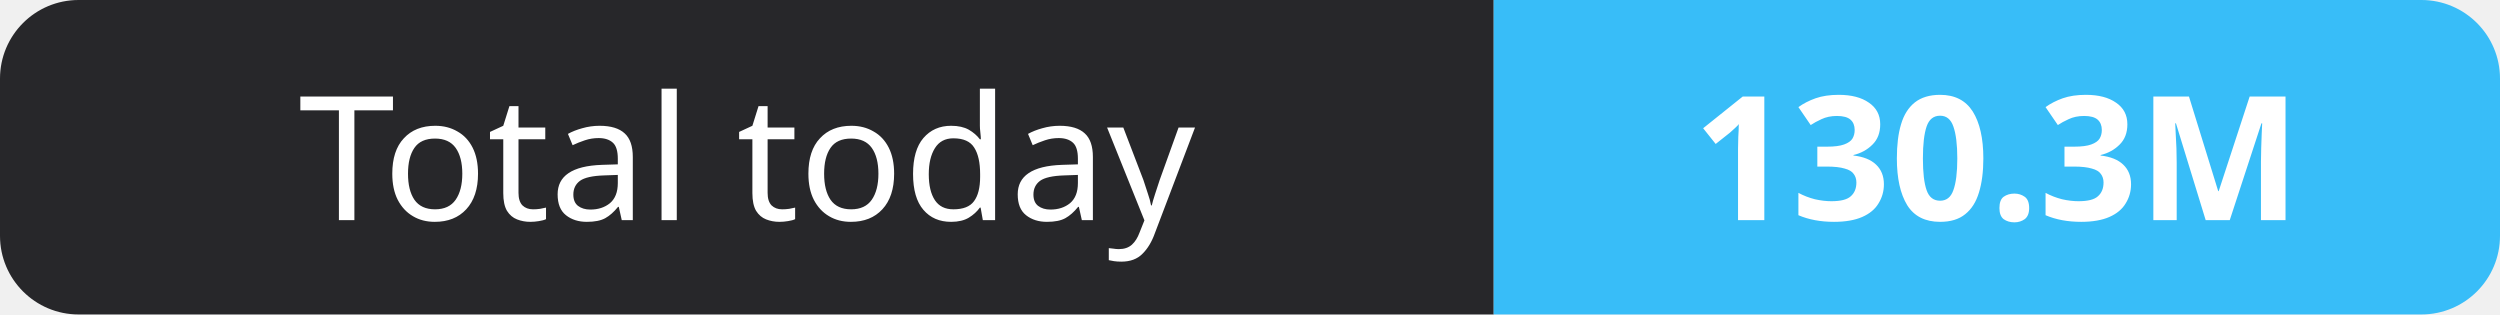
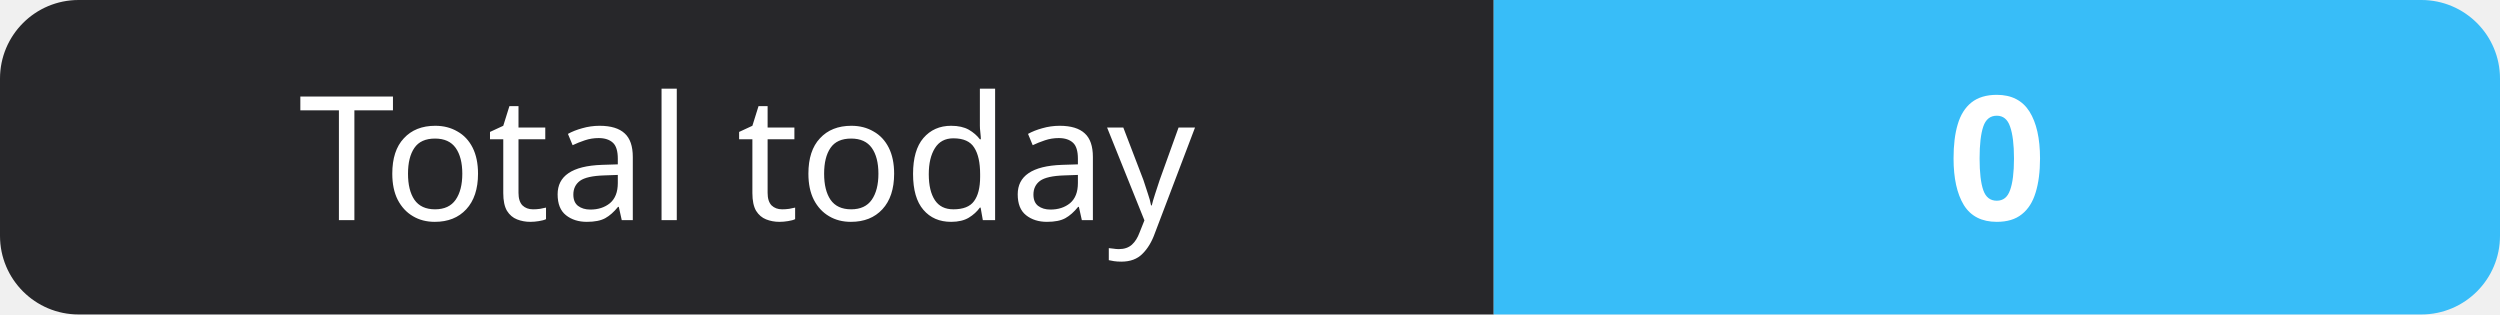
- <svg xmlns="http://www.w3.org/2000/svg" width="159" height="20" role="img" aria-label="Total today: 130.3M">
+ <svg xmlns="http://www.w3.org/2000/svg" width="159" height="20" role="img" aria-label="Total today: 0">
  <clipPath id="r">
    <rect width="159" height="20" rx="5" fill="#fff" />
  </clipPath>
  <g clip-path="url(#r)">
    <rect width="95" height="20" fill="#27272a" />
    <rect x="95" width="64" height="20" fill="#38bdf8" />
  </g>
  <g fill="#fff" text-anchor="middle" font-family="Verdana,Geneva,sans-serif" font-size="11">
    <text x="47.5" y="14">Total today</text>
-     <text x="127.0" y="14" font-weight="700">130.3M</text>
+     <text x="127.0" y="14" font-weight="700">0</text>
  </g>
</svg>
